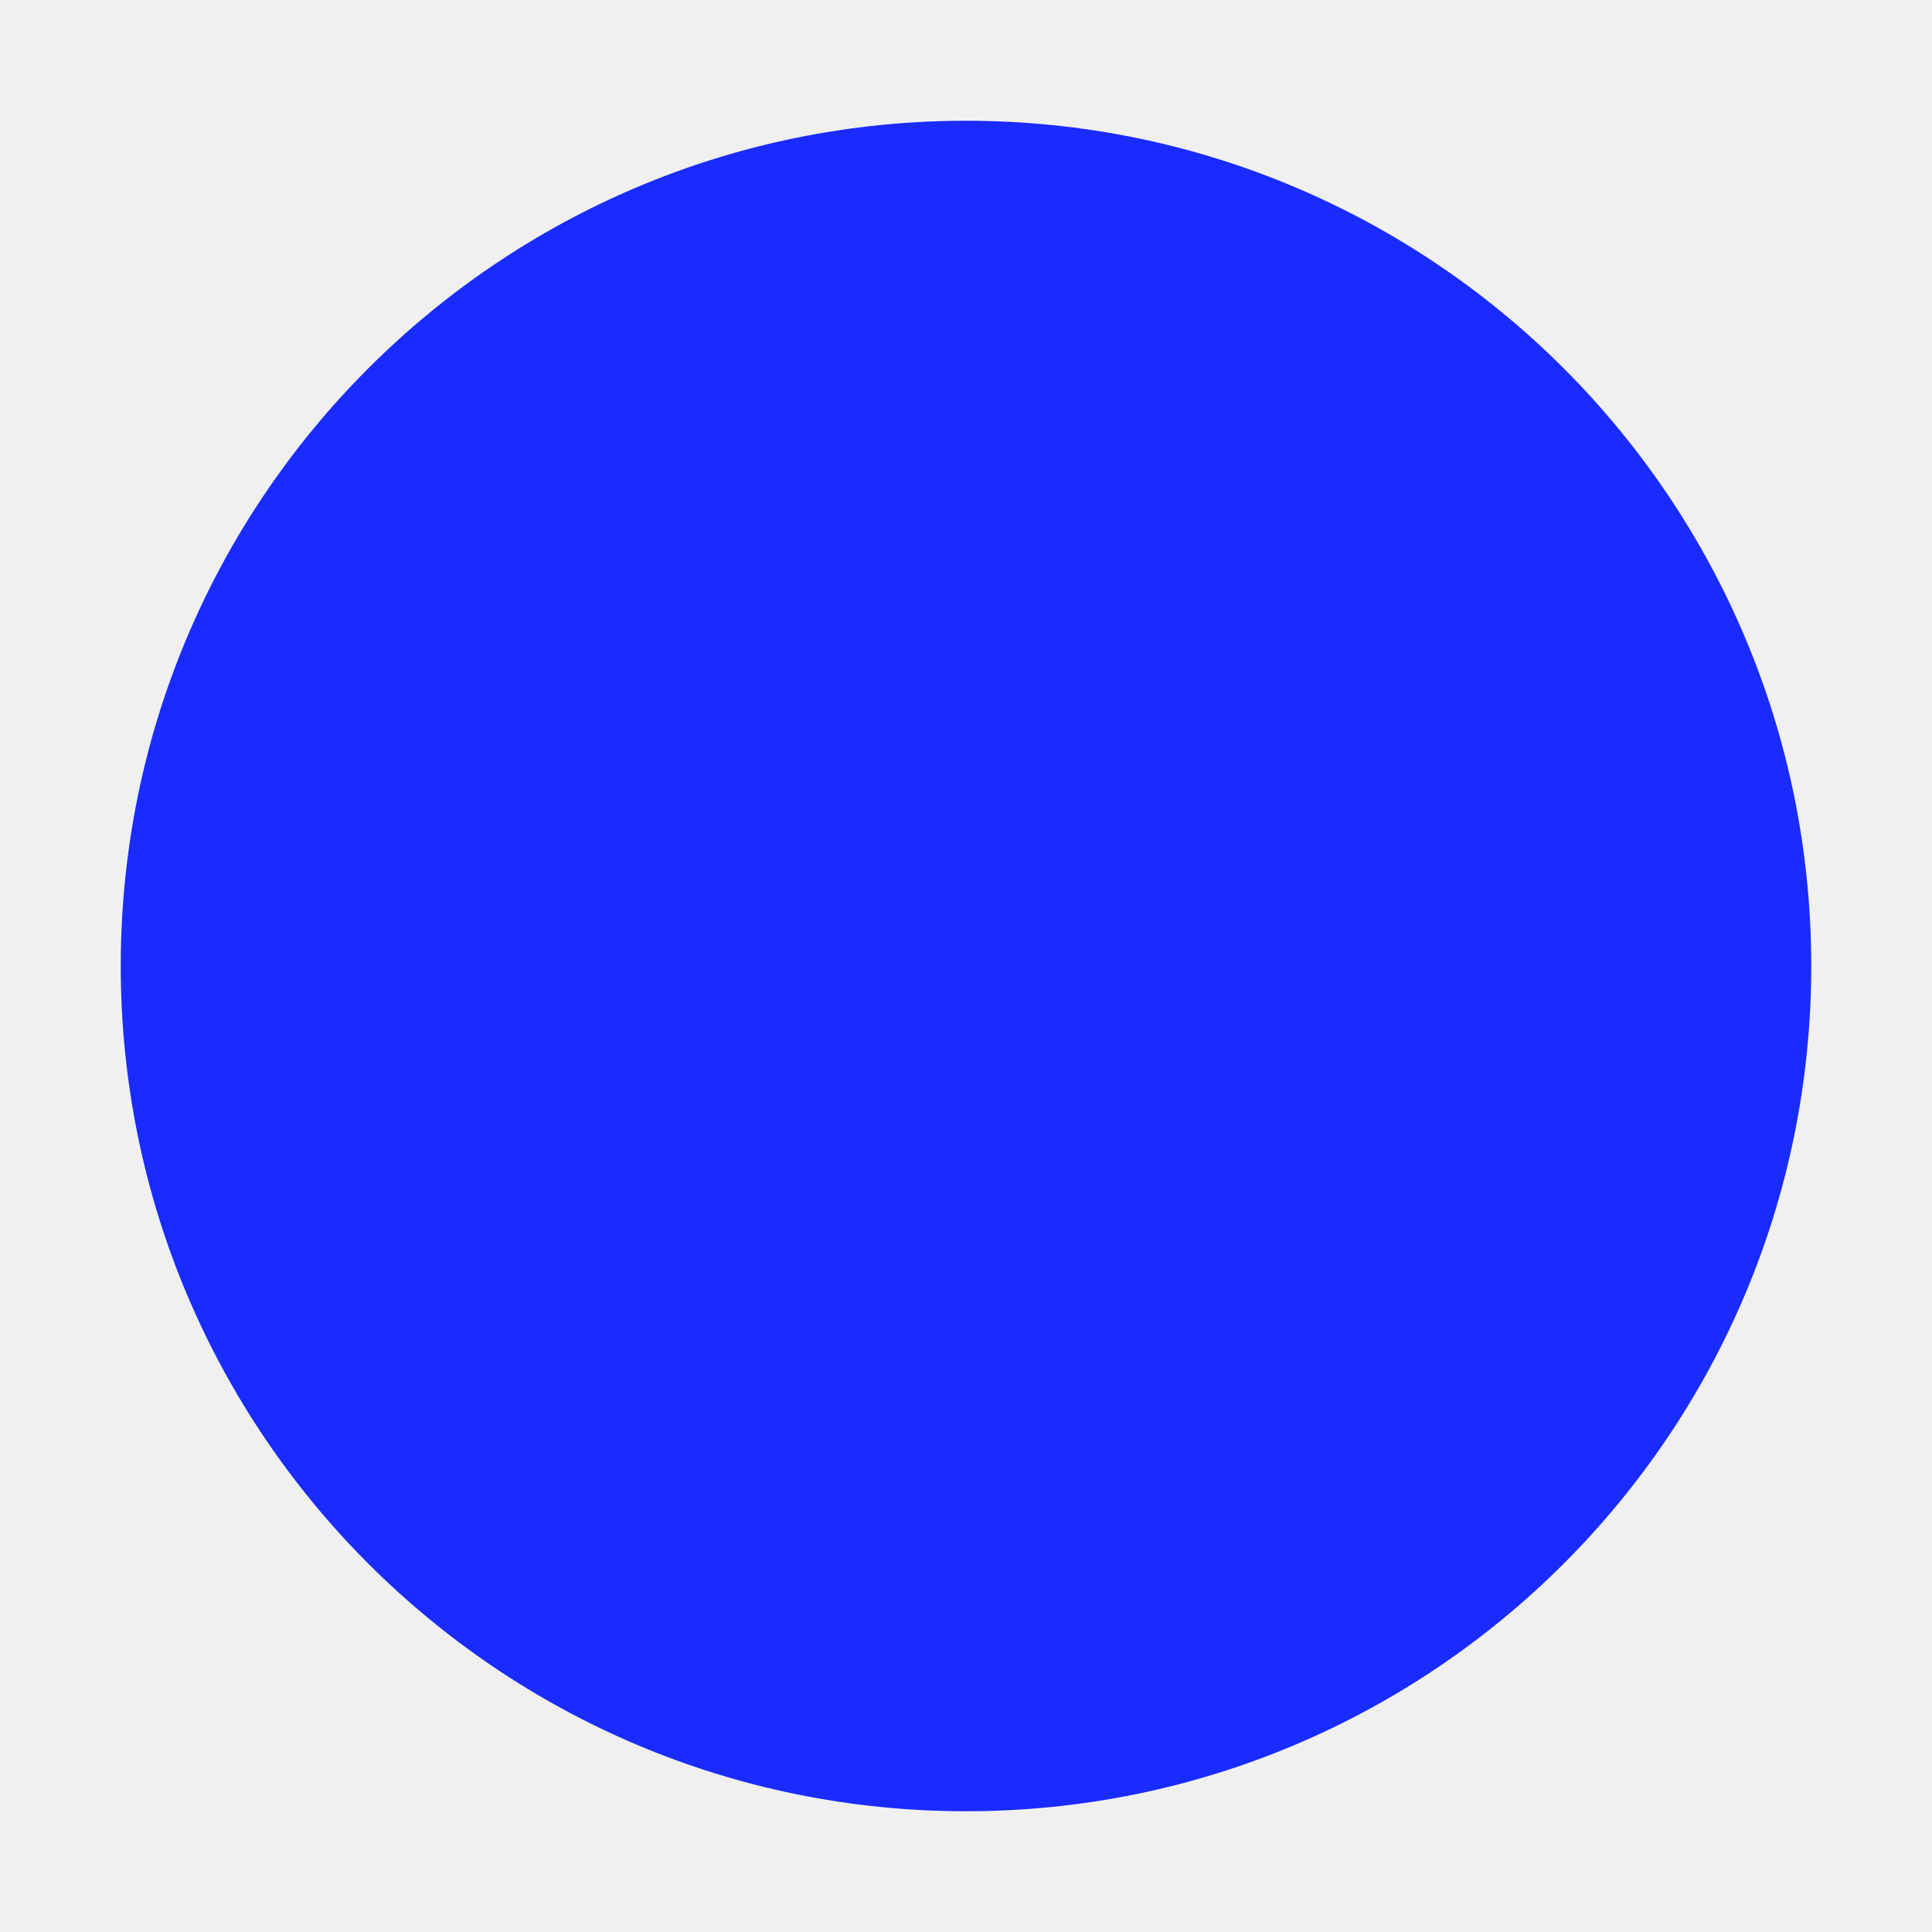
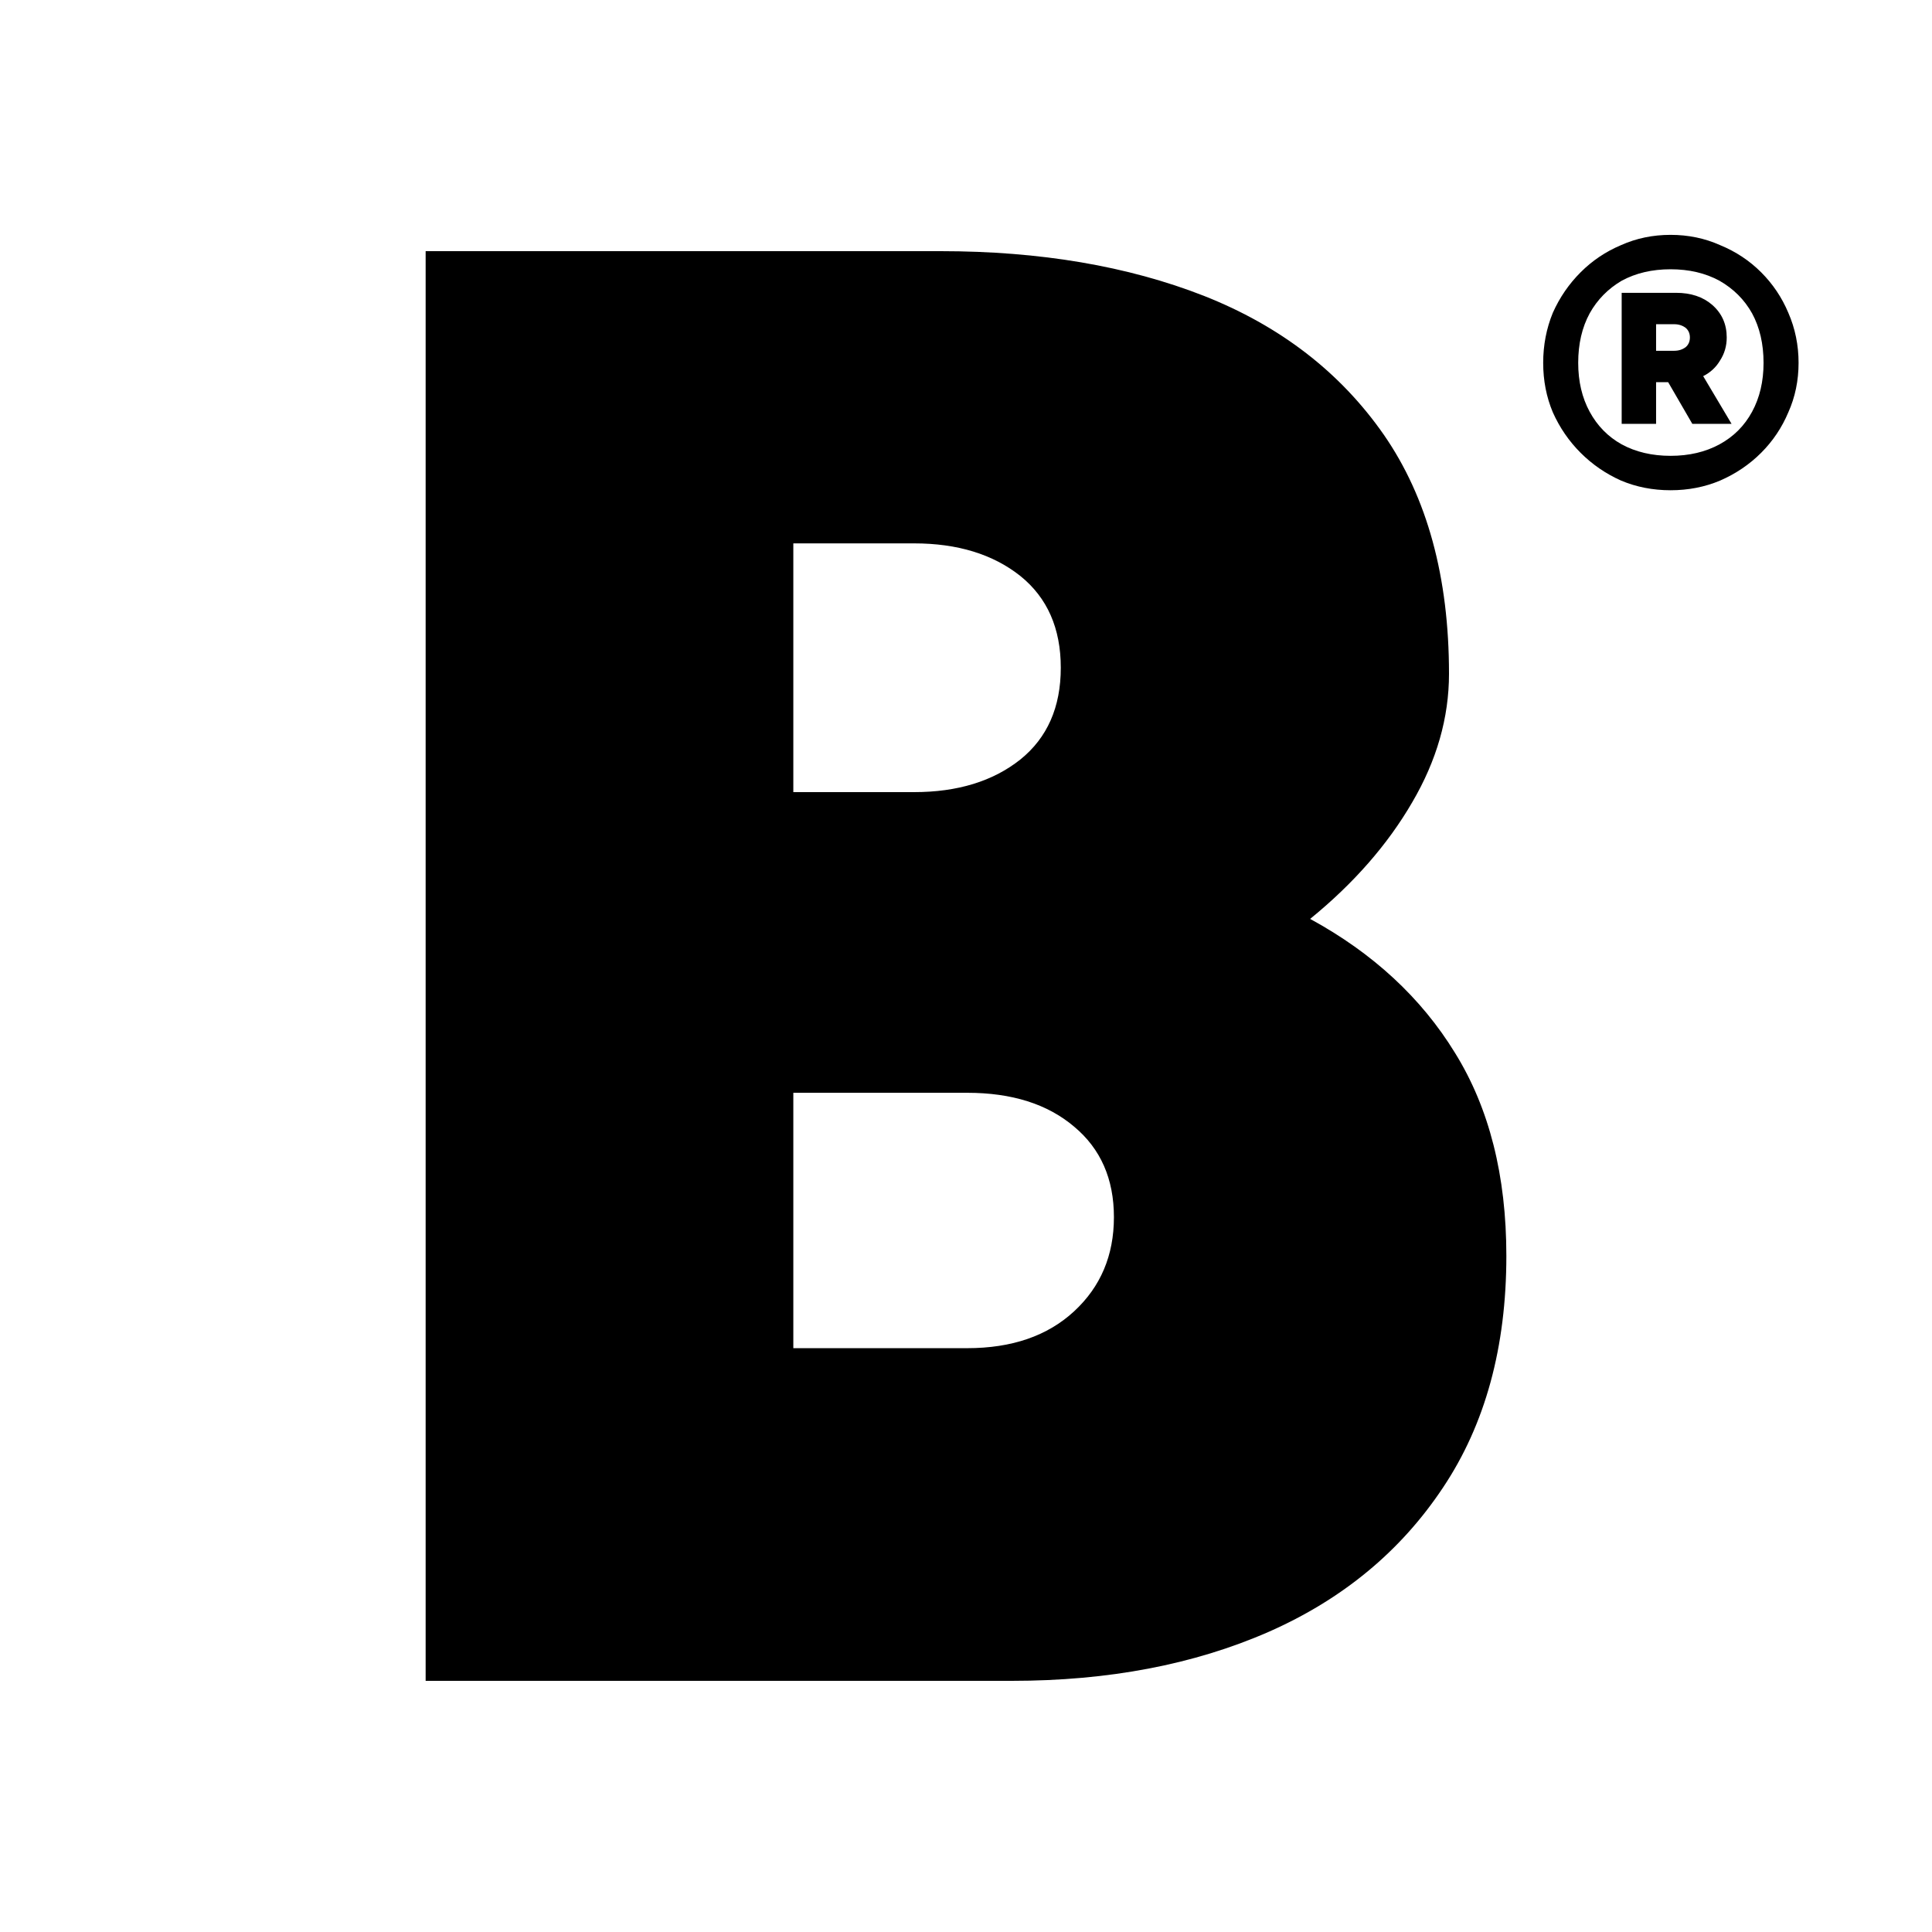
- <svg xmlns="http://www.w3.org/2000/svg" viewBox="0 0 32 32">
-   <circle cx="16" cy="16" r="14" fill="#1a2bff" />
+ <svg xmlns="http://www.w3.org/2000/svg" viewBox="0 0 32 32" width="32" height="32">
+   <rect width="32" height="32" rx="0" fill="#fff" />
+   <path fill="#000" d="M7.05 27.84V4.16H15.58Q18.05 4.16 19.94 4.9Q21.84 5.65 22.92 7.2Q24 8.76 24 11.16Q24 12.25 23.39 13.29Q22.78 14.34 21.7 15.22Q23.26 16.07 24.1 17.44Q24.95 18.81 24.95 20.8Q24.95 23.07 23.9 24.64Q22.85 26.22 21.01 27.03Q19.16 27.84 16.76 27.84ZM13.14 22.33H16.02Q17.13 22.33 17.79 21.72Q18.45 21.11 18.45 20.16Q18.45 19.21 17.79 18.66Q17.13 18.1 16.02 18.1H13.14ZM13.14 13.12H15.14Q16.22 13.12 16.9 12.58Q17.57 12.04 17.57 11.06Q17.57 10.08 16.9 9.54Q16.22 9 15.14 9H13.14ZM27.67 8.12Q27.23 8.12 26.85 7.96Q26.47 7.79 26.18 7.5Q25.89 7.21 25.72 6.83Q25.56 6.45 25.56 6.01Q25.56 5.57 25.72 5.18Q25.89 4.8 26.18 4.51Q26.47 4.22 26.85 4.06Q27.23 3.89 27.67 3.89Q28.11 3.89 28.49 4.06Q28.88 4.22 29.17 4.51Q29.46 4.8 29.62 5.18Q29.79 5.57 29.79 6.01Q29.79 6.45 29.62 6.83Q29.46 7.21 29.17 7.5Q28.88 7.79 28.49 7.96Q28.11 8.12 27.67 8.12ZM27.67 7.55Q28.13 7.55 28.48 7.36Q28.83 7.17 29.02 6.82Q29.21 6.47 29.21 6.01Q29.21 5.54 29.02 5.19Q28.83 4.85 28.48 4.65Q28.13 4.46 27.67 4.46Q27.21 4.46 26.86 4.65Q26.52 4.85 26.33 5.19Q26.14 5.54 26.14 6.01Q26.14 6.47 26.33 6.82Q26.52 7.17 26.86 7.36Q27.21 7.55 27.67 7.55ZM26.86 7.02V4.85L27.76 4.85Q28.13 4.85 28.36 5.05Q28.6 5.26 28.6 5.59Q28.6 5.8 28.49 5.97Q28.39 6.14 28.21 6.23L28.68 7.02H28.03L27.63 6.33H27.43V7.02ZM27.43 5.81H27.73Q27.84 5.81 27.92 5.75Q27.99 5.69 27.99 5.59Q27.99 5.49 27.92 5.43Q27.84 5.37 27.73 5.37H27.43Z" />
</svg>
